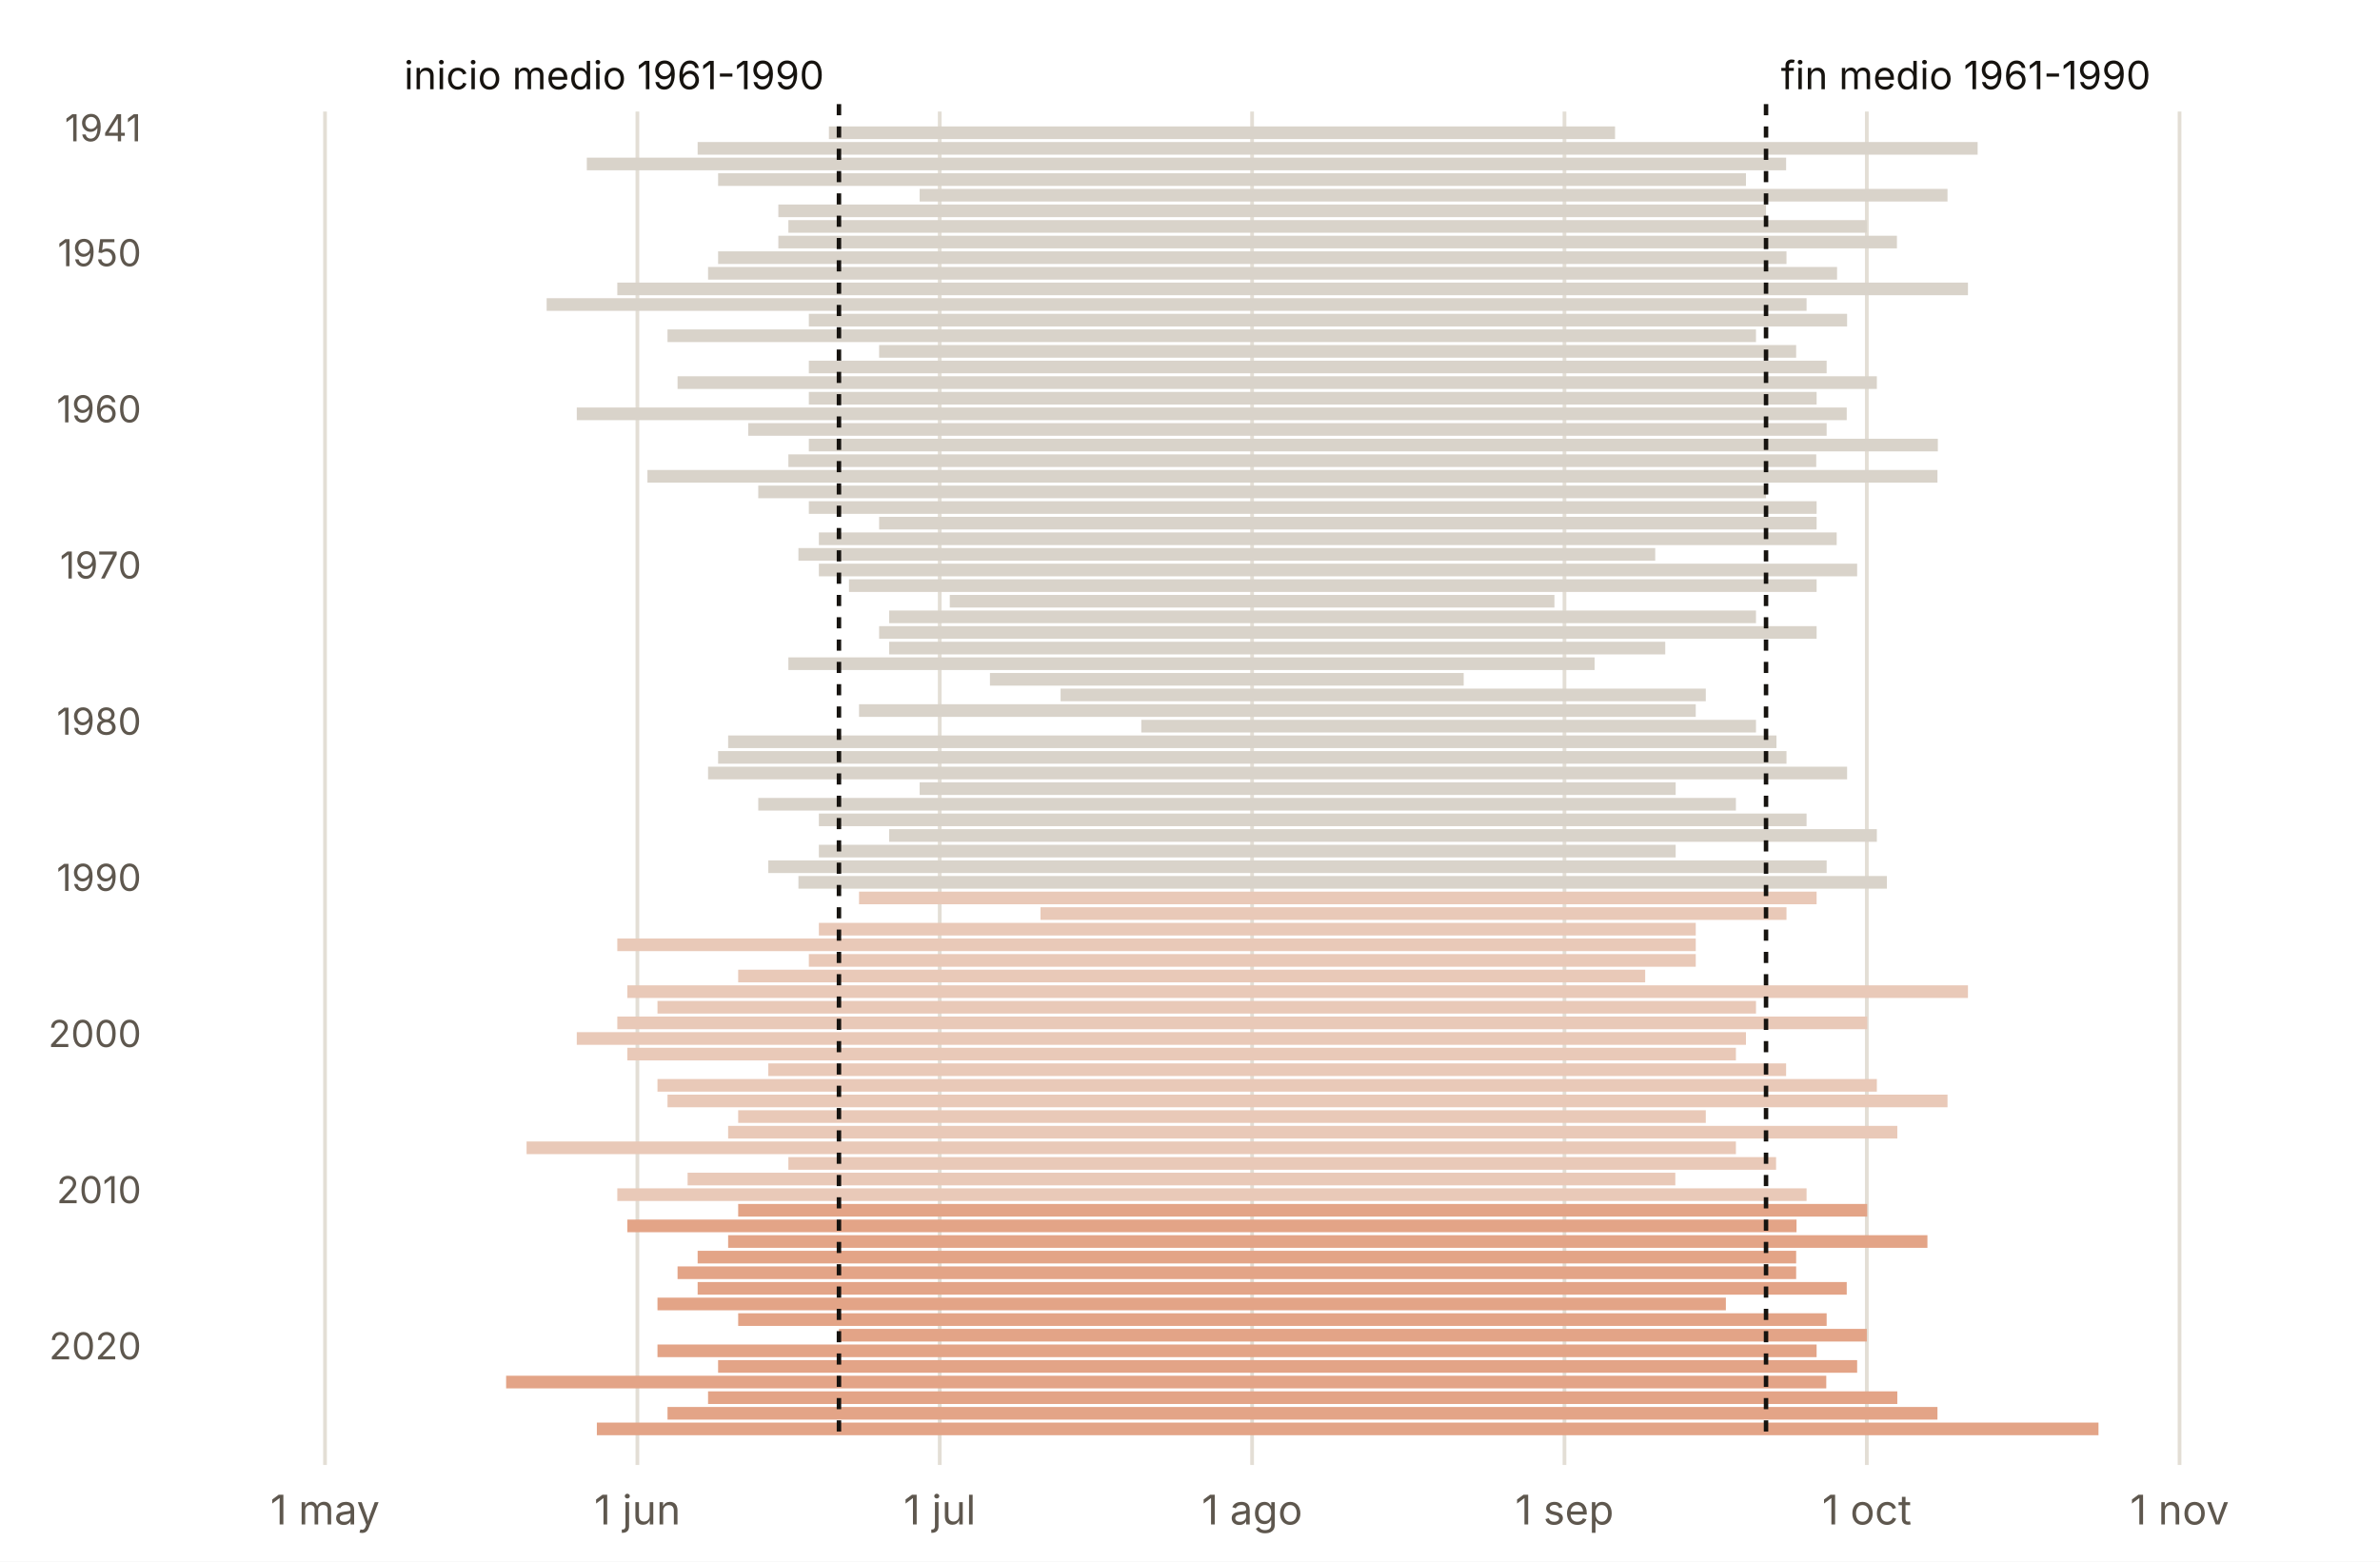
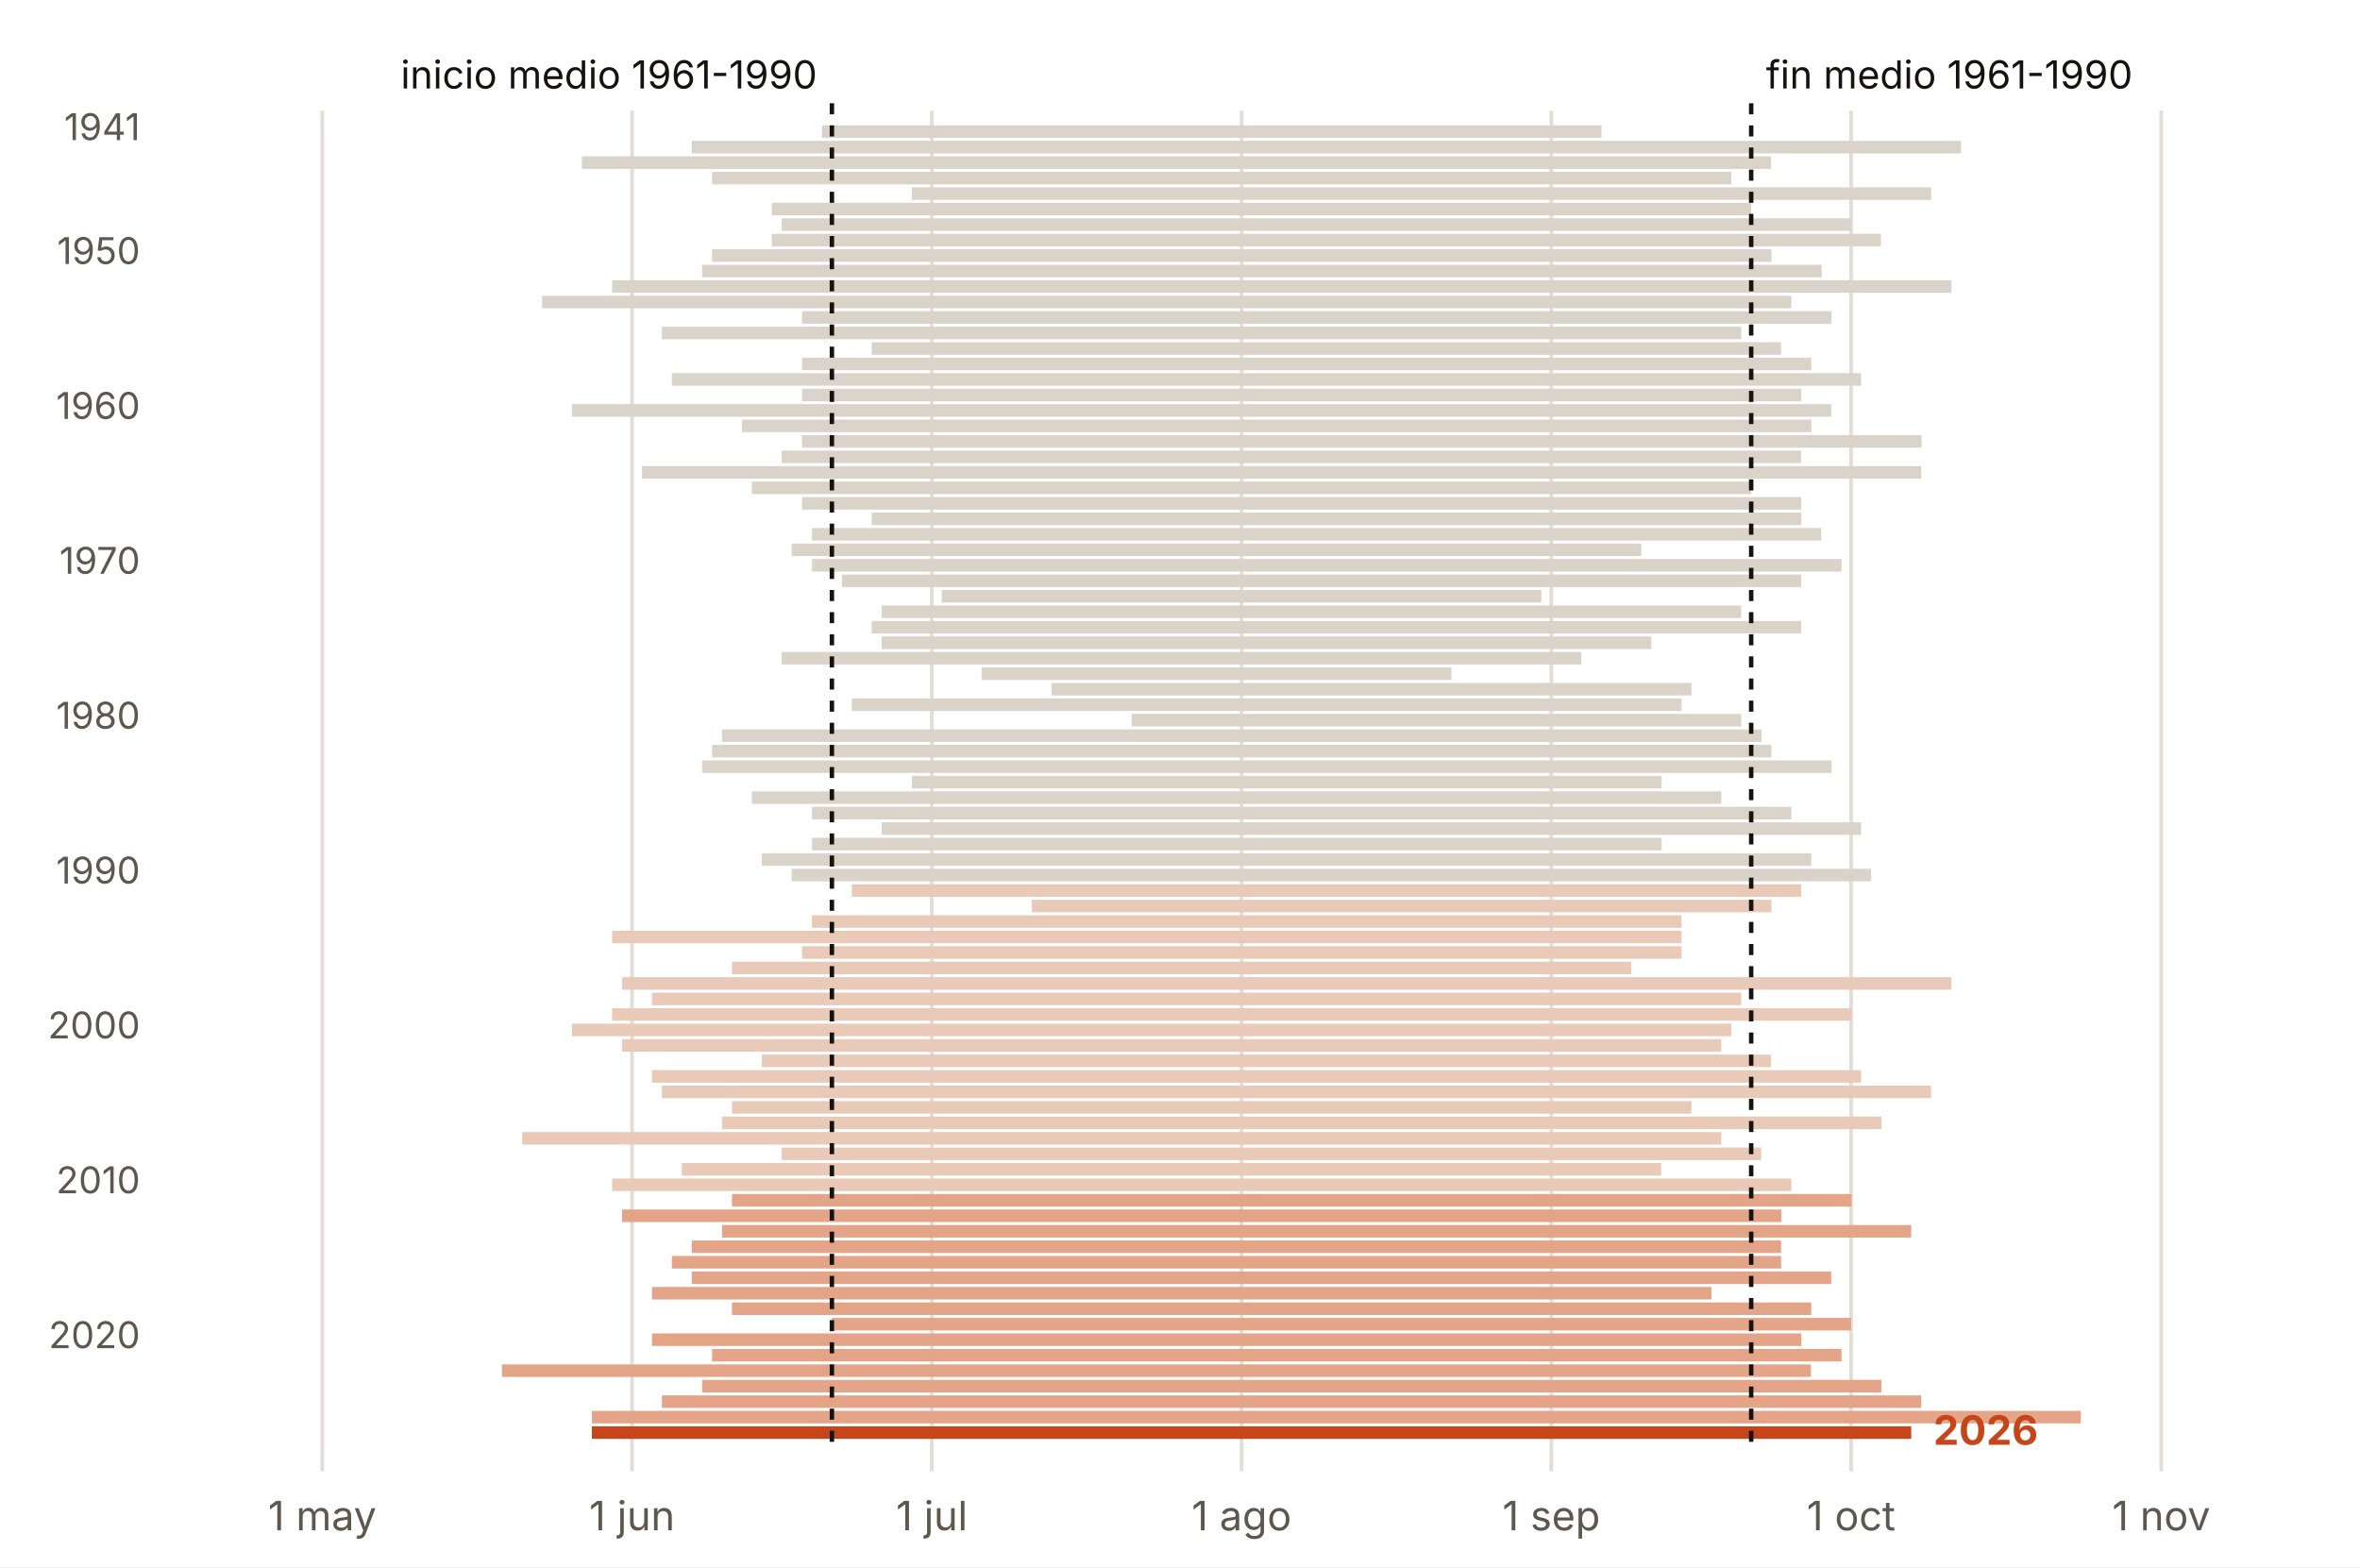
- <svg xmlns="http://www.w3.org/2000/svg" viewBox="0 0 640 420" width="640" height="420" role="img" aria-label="Duración del verano cada año en Alacant/Alicante">
-   <rect width="640" height="420" fill="#FFFFFF" />
-   <line x1="87.4" x2="87.4" y1="30" y2="394" stroke="#E3DED5" stroke-width="1" />
-   <text x="87.4" y="410.0" font-size="11" fill="#5E574E" text-anchor="middle" font-weight="400" font-family="Inter, system-ui, -apple-system, Segoe UI, Roboto, sans-serif">1 may</text>
-   <line x1="171.4" x2="171.4" y1="30" y2="394" stroke="#E3DED5" stroke-width="1" />
-   <text x="171.4" y="410.0" font-size="11" fill="#5E574E" text-anchor="middle" font-weight="400" font-family="Inter, system-ui, -apple-system, Segoe UI, Roboto, sans-serif">1 jun</text>
-   <line x1="252.7" x2="252.7" y1="30" y2="394" stroke="#E3DED5" stroke-width="1" />
-   <text x="252.7" y="410.0" font-size="11" fill="#5E574E" text-anchor="middle" font-weight="400" font-family="Inter, system-ui, -apple-system, Segoe UI, Roboto, sans-serif">1 jul</text>
-   <line x1="336.7" x2="336.7" y1="30" y2="394" stroke="#E3DED5" stroke-width="1" />
-   <text x="336.7" y="410.0" font-size="11" fill="#5E574E" text-anchor="middle" font-weight="400" font-family="Inter, system-ui, -apple-system, Segoe UI, Roboto, sans-serif">1 ago</text>
-   <line x1="420.7" x2="420.7" y1="30" y2="394" stroke="#E3DED5" stroke-width="1" />
-   <text x="420.7" y="410.0" font-size="11" fill="#5E574E" text-anchor="middle" font-weight="400" font-family="Inter, system-ui, -apple-system, Segoe UI, Roboto, sans-serif">1 sep</text>
-   <line x1="502.0" x2="502.0" y1="30" y2="394" stroke="#E3DED5" stroke-width="1" />
-   <text x="502.0" y="410.0" font-size="11" fill="#5E574E" text-anchor="middle" font-weight="400" font-family="Inter, system-ui, -apple-system, Segoe UI, Roboto, sans-serif">1 oct</text>
-   <line x1="586.1" x2="586.1" y1="30" y2="394" stroke="#E3DED5" stroke-width="1" />
-   <text x="586.1" y="410.0" font-size="11" fill="#5E574E" text-anchor="middle" font-weight="400" font-family="Inter, system-ui, -apple-system, Segoe UI, Roboto, sans-serif">1 nov</text>
+ <svg xmlns="http://www.w3.org/2000/svg" viewBox="0 0 640 425" width="640" height="425" role="img" aria-label="Duración del verano cada año en Alacant/Alicante">
+   <rect width="640" height="425" fill="#FFFFFF" />
+   <line x1="87.4" x2="87.4" y1="30" y2="399" stroke="#E3DED5" stroke-width="1" />
+   <text x="87.4" y="415.0" font-size="11" fill="#5E574E" text-anchor="middle" font-weight="400" font-family="Inter, system-ui, -apple-system, Segoe UI, Roboto, sans-serif">1 may</text>
+   <line x1="171.4" x2="171.4" y1="30" y2="399" stroke="#E3DED5" stroke-width="1" />
+   <text x="171.4" y="415.0" font-size="11" fill="#5E574E" text-anchor="middle" font-weight="400" font-family="Inter, system-ui, -apple-system, Segoe UI, Roboto, sans-serif">1 jun</text>
+   <line x1="252.7" x2="252.7" y1="30" y2="399" stroke="#E3DED5" stroke-width="1" />
+   <text x="252.7" y="415.0" font-size="11" fill="#5E574E" text-anchor="middle" font-weight="400" font-family="Inter, system-ui, -apple-system, Segoe UI, Roboto, sans-serif">1 jul</text>
+   <line x1="336.7" x2="336.7" y1="30" y2="399" stroke="#E3DED5" stroke-width="1" />
+   <text x="336.7" y="415.0" font-size="11" fill="#5E574E" text-anchor="middle" font-weight="400" font-family="Inter, system-ui, -apple-system, Segoe UI, Roboto, sans-serif">1 ago</text>
+   <line x1="420.7" x2="420.7" y1="30" y2="399" stroke="#E3DED5" stroke-width="1" />
+   <text x="420.7" y="415.0" font-size="11" fill="#5E574E" text-anchor="middle" font-weight="400" font-family="Inter, system-ui, -apple-system, Segoe UI, Roboto, sans-serif">1 sep</text>
+   <line x1="502.0" x2="502.0" y1="30" y2="399" stroke="#E3DED5" stroke-width="1" />
+   <text x="502.0" y="415.0" font-size="11" fill="#5E574E" text-anchor="middle" font-weight="400" font-family="Inter, system-ui, -apple-system, Segoe UI, Roboto, sans-serif">1 oct</text>
+   <line x1="586.1" x2="586.1" y1="30" y2="399" stroke="#E3DED5" stroke-width="1" />
+   <text x="586.1" y="415.0" font-size="11" fill="#5E574E" text-anchor="middle" font-weight="400" font-family="Inter, system-ui, -apple-system, Segoe UI, Roboto, sans-serif">1 nov</text>
  <rect x="222.9" y="34.0" width="211.4" height="3.4" fill="#D9D3CA" />
  <text x="38.0" y="38.0" font-size="10" fill="#5E574E" text-anchor="end" font-weight="400" font-family="Inter, system-ui, -apple-system, Segoe UI, Roboto, sans-serif">1941</text>
  <rect x="187.6" y="38.2" width="344.2" height="3.4" fill="#D9D3CA" />
  <rect x="157.8" y="42.4" width="322.5" height="3.4" fill="#D9D3CA" />
  <rect x="193.1" y="46.6" width="276.4" height="3.4" fill="#D9D3CA" />
  <rect x="247.3" y="50.8" width="276.4" height="3.4" fill="#D9D3CA" />
  <rect x="209.3" y="55.0" width="265.6" height="3.4" fill="#D9D3CA" />
  <rect x="212.0" y="59.2" width="290.0" height="3.4" fill="#D9D3CA" />
  <rect x="209.3" y="63.4" width="300.8" height="3.4" fill="#D9D3CA" />
  <rect x="193.1" y="67.6" width="287.3" height="3.4" fill="#D9D3CA" />
  <text x="38.0" y="71.6" font-size="10" fill="#5E574E" text-anchor="end" font-weight="400" font-family="Inter, system-ui, -apple-system, Segoe UI, Roboto, sans-serif">1950</text>
  <rect x="190.4" y="71.8" width="303.6" height="3.4" fill="#D9D3CA" />
  <rect x="166.0" y="76.0" width="363.2" height="3.4" fill="#D9D3CA" />
  <rect x="147.0" y="80.2" width="338.8" height="3.4" fill="#D9D3CA" />
  <rect x="217.5" y="84.4" width="279.2" height="3.4" fill="#D9D3CA" />
  <rect x="179.5" y="88.6" width="292.7" height="3.4" fill="#D9D3CA" />
  <rect x="236.4" y="92.8" width="246.6" height="3.4" fill="#D9D3CA" />
  <rect x="217.5" y="97.0" width="273.7" height="3.4" fill="#D9D3CA" />
  <rect x="182.2" y="101.2" width="322.5" height="3.4" fill="#D9D3CA" />
  <rect x="217.5" y="105.4" width="271.0" height="3.4" fill="#D9D3CA" />
  <rect x="155.1" y="109.6" width="341.5" height="3.4" fill="#D9D3CA" />
  <text x="38.0" y="113.6" font-size="10" fill="#5E574E" text-anchor="end" font-weight="400" font-family="Inter, system-ui, -apple-system, Segoe UI, Roboto, sans-serif">1960</text>
  <rect x="201.2" y="113.8" width="290.0" height="3.4" fill="#D9D3CA" />
  <rect x="217.5" y="118.0" width="303.6" height="3.4" fill="#D9D3CA" />
  <rect x="212.0" y="122.2" width="276.4" height="3.4" fill="#D9D3CA" />
  <rect x="174.1" y="126.4" width="346.9" height="3.4" fill="#D9D3CA" />
  <rect x="203.9" y="130.6" width="271.0" height="3.4" fill="#D9D3CA" />
  <rect x="217.5" y="134.8" width="271.0" height="3.4" fill="#D9D3CA" />
  <rect x="236.4" y="139.0" width="252.1" height="3.4" fill="#D9D3CA" />
  <rect x="220.2" y="143.2" width="273.7" height="3.4" fill="#D9D3CA" />
  <rect x="214.7" y="147.4" width="230.4" height="3.4" fill="#D9D3CA" />
  <rect x="220.2" y="151.6" width="279.2" height="3.4" fill="#D9D3CA" />
  <text x="38.0" y="155.6" font-size="10" fill="#5E574E" text-anchor="end" font-weight="400" font-family="Inter, system-ui, -apple-system, Segoe UI, Roboto, sans-serif">1970</text>
  <rect x="228.3" y="155.8" width="260.2" height="3.4" fill="#D9D3CA" />
  <rect x="255.4" y="160.0" width="162.6" height="3.4" fill="#D9D3CA" />
  <rect x="239.1" y="164.2" width="233.1" height="3.4" fill="#D9D3CA" />
  <rect x="236.4" y="168.4" width="252.1" height="3.4" fill="#D9D3CA" />
  <rect x="239.1" y="172.6" width="208.7" height="3.4" fill="#D9D3CA" />
  <rect x="212.0" y="176.8" width="216.8" height="3.4" fill="#D9D3CA" />
  <rect x="266.2" y="181.0" width="127.4" height="3.4" fill="#D9D3CA" />
  <rect x="285.2" y="185.2" width="173.5" height="3.4" fill="#D9D3CA" />
  <rect x="231.0" y="189.4" width="225.0" height="3.4" fill="#D9D3CA" />
  <rect x="306.9" y="193.6" width="165.3" height="3.4" fill="#D9D3CA" />
  <text x="38.0" y="197.6" font-size="10" fill="#5E574E" text-anchor="end" font-weight="400" font-family="Inter, system-ui, -apple-system, Segoe UI, Roboto, sans-serif">1980</text>
  <rect x="195.8" y="197.8" width="281.9" height="3.4" fill="#D9D3CA" />
  <rect x="193.1" y="202.0" width="287.3" height="3.4" fill="#D9D3CA" />
  <rect x="190.4" y="206.2" width="306.3" height="3.4" fill="#D9D3CA" />
  <rect x="247.3" y="210.4" width="203.3" height="3.4" fill="#D9D3CA" />
  <rect x="203.9" y="214.6" width="262.9" height="3.4" fill="#D9D3CA" />
  <rect x="220.2" y="218.8" width="265.6" height="3.4" fill="#D9D3CA" />
  <rect x="239.1" y="223.0" width="265.6" height="3.4" fill="#D9D3CA" />
  <rect x="220.2" y="227.2" width="230.4" height="3.4" fill="#D9D3CA" />
  <rect x="206.6" y="231.4" width="284.6" height="3.4" fill="#D9D3CA" />
  <rect x="214.7" y="235.6" width="292.7" height="3.4" fill="#D9D3CA" />
  <text x="38.0" y="239.6" font-size="10" fill="#5E574E" text-anchor="end" font-weight="400" font-family="Inter, system-ui, -apple-system, Segoe UI, Roboto, sans-serif">1990</text>
  <rect x="231.0" y="239.8" width="257.5" height="3.4" fill="#E9C9B8" />
  <rect x="279.8" y="244.0" width="200.6" height="3.4" fill="#E9C9B8" />
  <rect x="220.2" y="248.2" width="235.8" height="3.4" fill="#E9C9B8" />
  <rect x="166.0" y="252.4" width="290.0" height="3.4" fill="#E9C9B8" />
  <rect x="217.5" y="256.6" width="238.5" height="3.4" fill="#E9C9B8" />
  <rect x="198.5" y="260.8" width="243.9" height="3.4" fill="#E9C9B8" />
  <rect x="168.7" y="265.0" width="360.5" height="3.4" fill="#E9C9B8" />
  <rect x="176.8" y="269.2" width="295.4" height="3.4" fill="#E9C9B8" />
  <rect x="166.0" y="273.4" width="336.1" height="3.4" fill="#E9C9B8" />
  <rect x="155.1" y="277.6" width="314.4" height="3.4" fill="#E9C9B8" />
  <text x="38.0" y="281.6" font-size="10" fill="#5E574E" text-anchor="end" font-weight="400" font-family="Inter, system-ui, -apple-system, Segoe UI, Roboto, sans-serif">2000</text>
  <rect x="168.7" y="281.8" width="298.1" height="3.4" fill="#E9C9B8" />
  <rect x="206.6" y="286.0" width="273.7" height="3.4" fill="#E9C9B8" />
  <rect x="176.8" y="290.2" width="327.9" height="3.4" fill="#E9C9B8" />
  <rect x="179.5" y="294.4" width="344.2" height="3.4" fill="#E9C9B8" />
  <rect x="198.5" y="298.6" width="260.2" height="3.4" fill="#E9C9B8" />
  <rect x="195.8" y="302.8" width="314.4" height="3.4" fill="#E9C9B8" />
  <rect x="141.6" y="307.0" width="325.2" height="3.4" fill="#E9C9B8" />
  <rect x="212.0" y="311.2" width="265.6" height="3.4" fill="#E9C9B8" />
  <rect x="184.9" y="315.4" width="265.6" height="3.4" fill="#E9C9B8" />
  <rect x="166.0" y="319.6" width="319.8" height="3.4" fill="#E9C9B8" />
  <text x="38.0" y="323.6" font-size="10" fill="#5E574E" text-anchor="end" font-weight="400" font-family="Inter, system-ui, -apple-system, Segoe UI, Roboto, sans-serif">2010</text>
  <rect x="198.5" y="323.8" width="303.6" height="3.4" fill="#E3A487" />
  <rect x="168.7" y="328.0" width="314.4" height="3.4" fill="#E3A487" />
  <rect x="195.8" y="332.2" width="322.5" height="3.4" fill="#E3A487" />
  <rect x="187.6" y="336.4" width="295.4" height="3.4" fill="#E3A487" />
  <rect x="182.2" y="340.6" width="300.8" height="3.4" fill="#E3A487" />
  <rect x="187.6" y="344.8" width="309.0" height="3.4" fill="#E3A487" />
  <rect x="176.8" y="349.0" width="287.3" height="3.4" fill="#E3A487" />
  <rect x="198.5" y="353.2" width="292.7" height="3.4" fill="#E3A487" />
  <rect x="225.6" y="357.4" width="276.4" height="3.4" fill="#E3A487" />
  <rect x="176.8" y="361.6" width="311.7" height="3.4" fill="#E3A487" />
  <text x="38.0" y="365.6" font-size="10" fill="#5E574E" text-anchor="end" font-weight="400" font-family="Inter, system-ui, -apple-system, Segoe UI, Roboto, sans-serif">2020</text>
  <rect x="193.1" y="365.8" width="306.3" height="3.4" fill="#E3A487" />
  <rect x="136.1" y="370.0" width="355.0" height="3.4" fill="#E3A487" />
  <rect x="190.4" y="374.2" width="319.8" height="3.4" fill="#E3A487" />
  <rect x="179.5" y="378.4" width="341.5" height="3.4" fill="#E3A487" />
  <rect x="160.5" y="382.6" width="403.8" height="3.4" fill="#E3A487" />
-   <line x1="225.6" x2="225.6" y1="28" y2="386.8" stroke="#16130F" stroke-width="1.2" stroke-dasharray="3 3" />
-   <line x1="474.9" x2="474.9" y1="28" y2="386.8" stroke="#16130F" stroke-width="1.2" stroke-dasharray="3 3" />
+   <rect x="160.5" y="386.8" width="357.8" height="3.4" fill="#C4461A" />
+   <line x1="225.6" x2="225.6" y1="28" y2="391.0" stroke="#16130F" stroke-width="1.2" stroke-dasharray="3 3" />
+   <line x1="474.9" x2="474.9" y1="28" y2="391.0" stroke="#16130F" stroke-width="1.2" stroke-dasharray="3 3" />
  <text x="221.6" y="24.0" font-size="10.5" fill="#16130F" text-anchor="end" font-weight="400" font-family="Inter, system-ui, -apple-system, Segoe UI, Roboto, sans-serif">inicio medio 1961-1990</text>
  <text x="478.9" y="24.0" font-size="10.5" fill="#16130F" text-anchor="start" font-weight="400" font-family="Inter, system-ui, -apple-system, Segoe UI, Roboto, sans-serif">fin medio 1961-1990</text>
+   <text x="524.3" y="391.8" font-size="11" fill="#C4461A" text-anchor="start" font-weight="700" font-family="Inter, system-ui, -apple-system, Segoe UI, Roboto, sans-serif">2026</text>
</svg>
